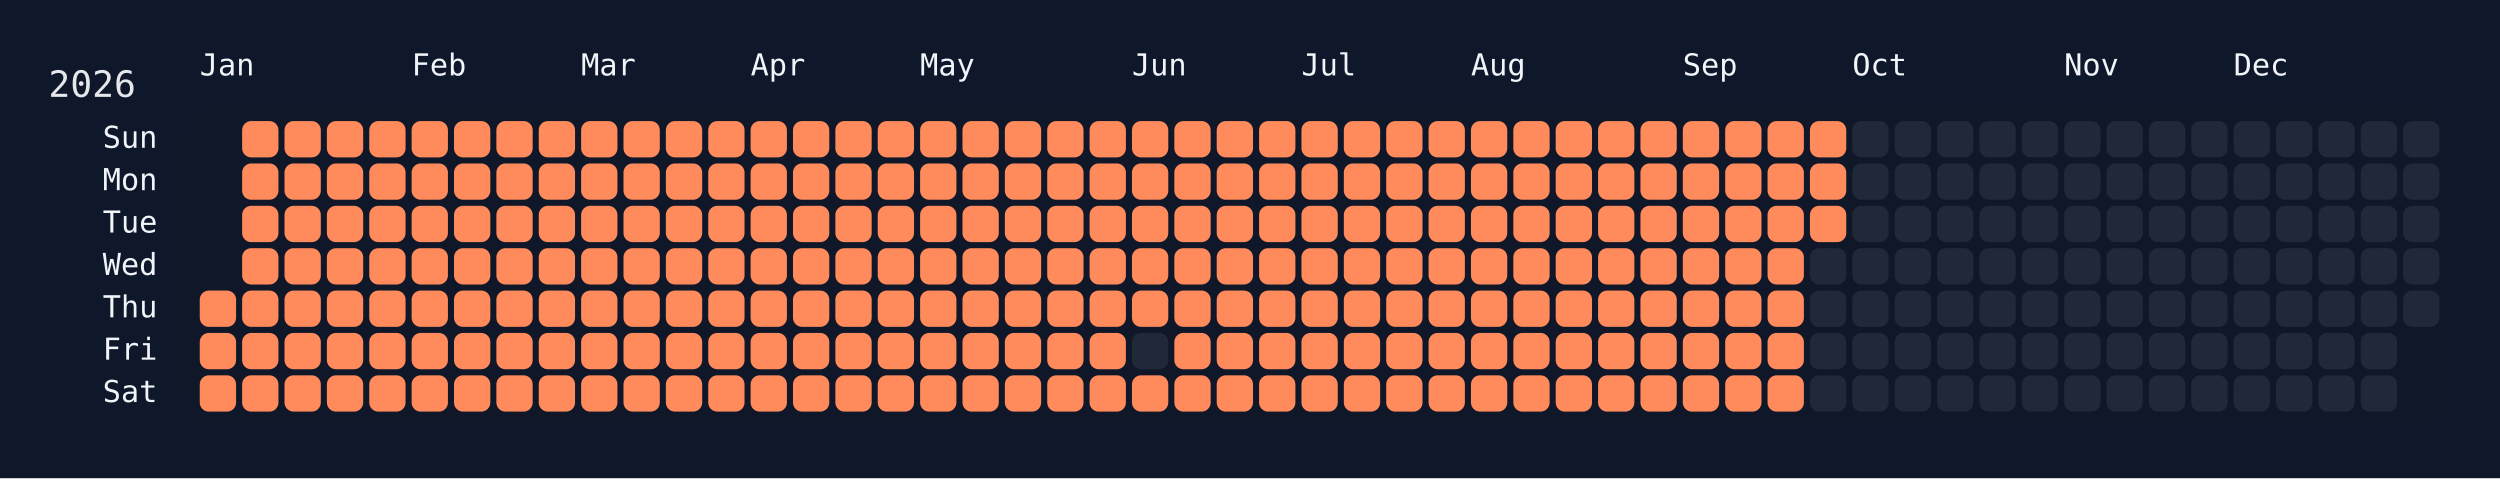
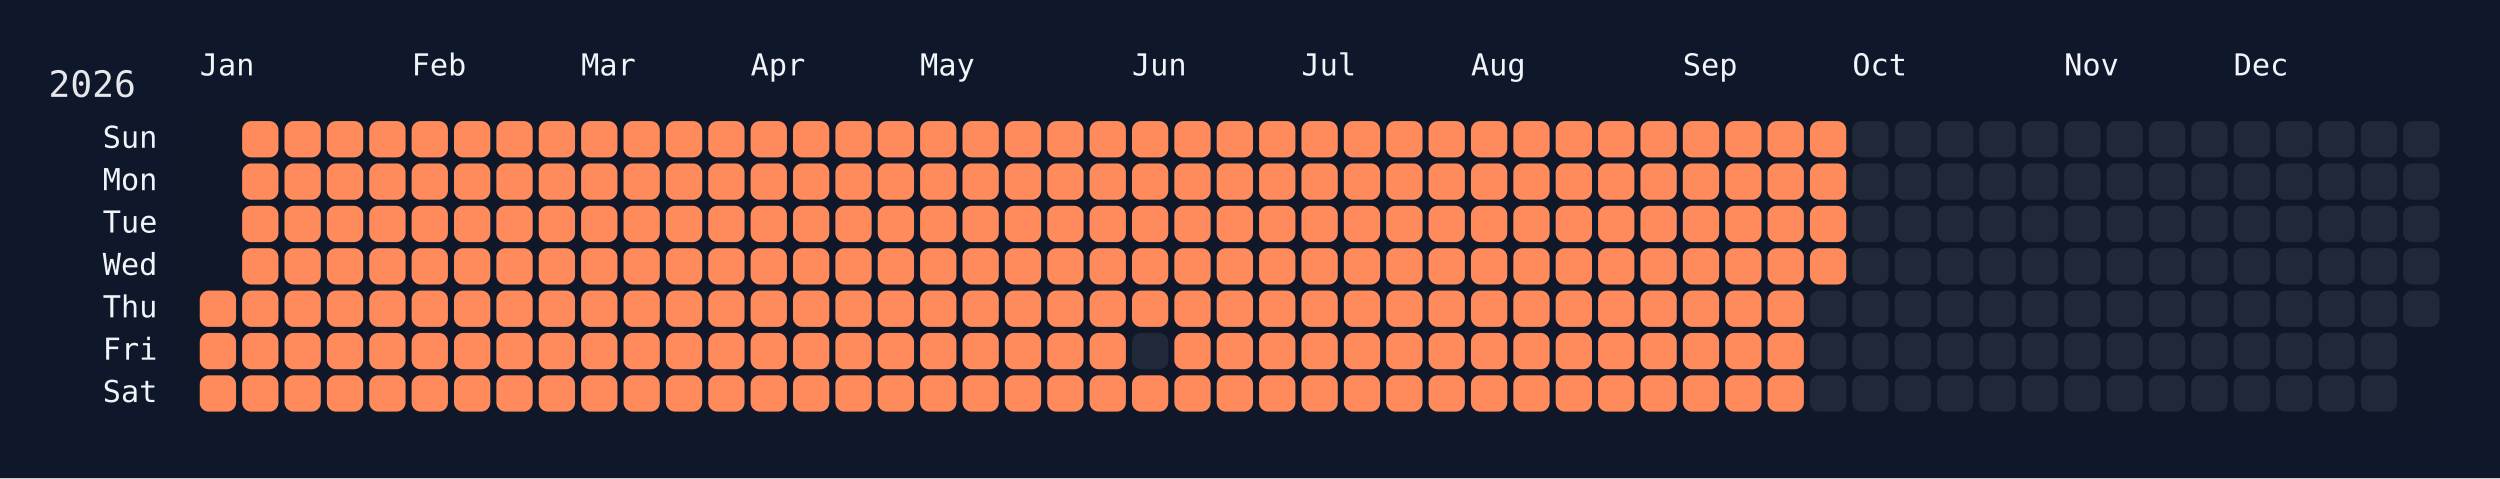
<svg xmlns="http://www.w3.org/2000/svg" width="826" height="158" viewBox="0 0 826 158">
  <rect width="826" height="158" fill="#0f172a" />
  <rect x="60" y="34" width="750" height="108" rx="12" ry="12" fill="rgba(15, 23, 42, 0.8)" />
  <text x="16" y="32" font-size="12" fill="#e5e7eb" font-family="JetBrains Mono, ui-monospace, SFMono-Regular, Menlo, Monaco, Consolas, monospace">2026</text>
  <text x="66" y="18" font-size="10" fill="#f1f5f9" font-family="JetBrains Mono, ui-monospace, SFMono-Regular, Menlo, Monaco, Consolas, monospace" dominant-baseline="hanging">Jan</text>
  <text x="136" y="18" font-size="10" fill="#f1f5f9" font-family="JetBrains Mono, ui-monospace, SFMono-Regular, Menlo, Monaco, Consolas, monospace" dominant-baseline="hanging">Feb</text>
  <text x="192" y="18" font-size="10" fill="#f1f5f9" font-family="JetBrains Mono, ui-monospace, SFMono-Regular, Menlo, Monaco, Consolas, monospace" dominant-baseline="hanging">Mar</text>
  <text x="248" y="18" font-size="10" fill="#f1f5f9" font-family="JetBrains Mono, ui-monospace, SFMono-Regular, Menlo, Monaco, Consolas, monospace" dominant-baseline="hanging">Apr</text>
  <text x="304" y="18" font-size="10" fill="#f1f5f9" font-family="JetBrains Mono, ui-monospace, SFMono-Regular, Menlo, Monaco, Consolas, monospace" dominant-baseline="hanging">May</text>
  <text x="374" y="18" font-size="10" fill="#f1f5f9" font-family="JetBrains Mono, ui-monospace, SFMono-Regular, Menlo, Monaco, Consolas, monospace" dominant-baseline="hanging">Jun</text>
  <text x="430" y="18" font-size="10" fill="#f1f5f9" font-family="JetBrains Mono, ui-monospace, SFMono-Regular, Menlo, Monaco, Consolas, monospace" dominant-baseline="hanging">Jul</text>
  <text x="486" y="18" font-size="10" fill="#f1f5f9" font-family="JetBrains Mono, ui-monospace, SFMono-Regular, Menlo, Monaco, Consolas, monospace" dominant-baseline="hanging">Aug</text>
  <text x="556" y="18" font-size="10" fill="#f1f5f9" font-family="JetBrains Mono, ui-monospace, SFMono-Regular, Menlo, Monaco, Consolas, monospace" dominant-baseline="hanging">Sep</text>
  <text x="612" y="18" font-size="10" fill="#f1f5f9" font-family="JetBrains Mono, ui-monospace, SFMono-Regular, Menlo, Monaco, Consolas, monospace" dominant-baseline="hanging">Oct</text>
  <text x="682" y="18" font-size="10" fill="#f1f5f9" font-family="JetBrains Mono, ui-monospace, SFMono-Regular, Menlo, Monaco, Consolas, monospace" dominant-baseline="hanging">Nov</text>
  <text x="738" y="18" font-size="10" fill="#f1f5f9" font-family="JetBrains Mono, ui-monospace, SFMono-Regular, Menlo, Monaco, Consolas, monospace" dominant-baseline="hanging">Dec</text>
  <text x="52" y="46.0" font-size="10" fill="#f1f5f9" font-family="JetBrains Mono, ui-monospace, SFMono-Regular, Menlo, Monaco, Consolas, monospace" text-anchor="end" dominant-baseline="middle">Sun</text>
  <text x="52" y="60.0" font-size="10" fill="#f1f5f9" font-family="JetBrains Mono, ui-monospace, SFMono-Regular, Menlo, Monaco, Consolas, monospace" text-anchor="end" dominant-baseline="middle">Mon</text>
  <text x="52" y="74.0" font-size="10" fill="#f1f5f9" font-family="JetBrains Mono, ui-monospace, SFMono-Regular, Menlo, Monaco, Consolas, monospace" text-anchor="end" dominant-baseline="middle">Tue</text>
  <text x="52" y="88.0" font-size="10" fill="#f1f5f9" font-family="JetBrains Mono, ui-monospace, SFMono-Regular, Menlo, Monaco, Consolas, monospace" text-anchor="end" dominant-baseline="middle">Wed</text>
  <text x="52" y="102.0" font-size="10" fill="#f1f5f9" font-family="JetBrains Mono, ui-monospace, SFMono-Regular, Menlo, Monaco, Consolas, monospace" text-anchor="end" dominant-baseline="middle">Thu</text>
  <text x="52" y="116.0" font-size="10" fill="#f1f5f9" font-family="JetBrains Mono, ui-monospace, SFMono-Regular, Menlo, Monaco, Consolas, monospace" text-anchor="end" dominant-baseline="middle">Fri</text>
  <text x="52" y="130.0" font-size="10" fill="#f1f5f9" font-family="JetBrains Mono, ui-monospace, SFMono-Regular, Menlo, Monaco, Consolas, monospace" text-anchor="end" dominant-baseline="middle">Sat</text>
  <g transform="translate(66,40)">
    <rect x="0" y="56" width="12" height="12" rx="3" ry="3" fill="#ff8a5b" data-date="2026-01-01" />
    <rect x="0" y="70" width="12" height="12" rx="3" ry="3" fill="#ff8a5b" data-date="2026-01-02" />
    <rect x="0" y="84" width="12" height="12" rx="3" ry="3" fill="#ff8a5b" data-date="2026-01-03" />
    <rect x="14" y="0" width="12" height="12" rx="3" ry="3" fill="#ff8a5b" data-date="2026-01-04" />
    <rect x="14" y="14" width="12" height="12" rx="3" ry="3" fill="#ff8a5b" data-date="2026-01-05" />
    <rect x="14" y="28" width="12" height="12" rx="3" ry="3" fill="#ff8a5b" data-date="2026-01-06" />
    <rect x="14" y="42" width="12" height="12" rx="3" ry="3" fill="#ff8a5b" data-date="2026-01-07" />
    <rect x="14" y="56" width="12" height="12" rx="3" ry="3" fill="#ff8a5b" data-date="2026-01-08" />
    <rect x="14" y="70" width="12" height="12" rx="3" ry="3" fill="#ff8a5b" data-date="2026-01-09" />
    <rect x="14" y="84" width="12" height="12" rx="3" ry="3" fill="#ff8a5b" data-date="2026-01-10" />
    <rect x="28" y="0" width="12" height="12" rx="3" ry="3" fill="#ff8a5b" data-date="2026-01-11" />
    <rect x="28" y="14" width="12" height="12" rx="3" ry="3" fill="#ff8a5b" data-date="2026-01-12" />
    <rect x="28" y="28" width="12" height="12" rx="3" ry="3" fill="#ff8a5b" data-date="2026-01-13" />
    <rect x="28" y="42" width="12" height="12" rx="3" ry="3" fill="#ff8a5b" data-date="2026-01-14" />
    <rect x="28" y="56" width="12" height="12" rx="3" ry="3" fill="#ff8a5b" data-date="2026-01-15" />
    <rect x="28" y="70" width="12" height="12" rx="3" ry="3" fill="#ff8a5b" data-date="2026-01-16" />
    <rect x="28" y="84" width="12" height="12" rx="3" ry="3" fill="#ff8a5b" data-date="2026-01-17" />
    <rect x="42" y="0" width="12" height="12" rx="3" ry="3" fill="#ff8a5b" data-date="2026-01-18" />
    <rect x="42" y="14" width="12" height="12" rx="3" ry="3" fill="#ff8a5b" data-date="2026-01-19" />
    <rect x="42" y="28" width="12" height="12" rx="3" ry="3" fill="#ff8a5b" data-date="2026-01-20" />
    <rect x="42" y="42" width="12" height="12" rx="3" ry="3" fill="#ff8a5b" data-date="2026-01-21" />
    <rect x="42" y="56" width="12" height="12" rx="3" ry="3" fill="#ff8a5b" data-date="2026-01-22" />
    <rect x="42" y="70" width="12" height="12" rx="3" ry="3" fill="#ff8a5b" data-date="2026-01-23" />
    <rect x="42" y="84" width="12" height="12" rx="3" ry="3" fill="#ff8a5b" data-date="2026-01-24" />
    <rect x="56" y="0" width="12" height="12" rx="3" ry="3" fill="#ff8a5b" data-date="2026-01-25" />
    <rect x="56" y="14" width="12" height="12" rx="3" ry="3" fill="#ff8a5b" data-date="2026-01-26" />
    <rect x="56" y="28" width="12" height="12" rx="3" ry="3" fill="#ff8a5b" data-date="2026-01-27" />
    <rect x="56" y="42" width="12" height="12" rx="3" ry="3" fill="#ff8a5b" data-date="2026-01-28" />
    <rect x="56" y="56" width="12" height="12" rx="3" ry="3" fill="#ff8a5b" data-date="2026-01-29" />
    <rect x="56" y="70" width="12" height="12" rx="3" ry="3" fill="#ff8a5b" data-date="2026-01-30" />
    <rect x="56" y="84" width="12" height="12" rx="3" ry="3" fill="#ff8a5b" data-date="2026-01-31" />
    <rect x="70" y="0" width="12" height="12" rx="3" ry="3" fill="#ff8a5b" data-date="2026-02-01" />
    <rect x="70" y="14" width="12" height="12" rx="3" ry="3" fill="#ff8a5b" data-date="2026-02-02" />
    <rect x="70" y="28" width="12" height="12" rx="3" ry="3" fill="#ff8a5b" data-date="2026-02-03" />
    <rect x="70" y="42" width="12" height="12" rx="3" ry="3" fill="#ff8a5b" data-date="2026-02-04" />
    <rect x="70" y="56" width="12" height="12" rx="3" ry="3" fill="#ff8a5b" data-date="2026-02-05" />
    <rect x="70" y="70" width="12" height="12" rx="3" ry="3" fill="#ff8a5b" data-date="2026-02-06" />
    <rect x="70" y="84" width="12" height="12" rx="3" ry="3" fill="#ff8a5b" data-date="2026-02-07" />
    <rect x="84" y="0" width="12" height="12" rx="3" ry="3" fill="#ff8a5b" data-date="2026-02-08" />
    <rect x="84" y="14" width="12" height="12" rx="3" ry="3" fill="#ff8a5b" data-date="2026-02-09" />
    <rect x="84" y="28" width="12" height="12" rx="3" ry="3" fill="#ff8a5b" data-date="2026-02-10" />
    <rect x="84" y="42" width="12" height="12" rx="3" ry="3" fill="#ff8a5b" data-date="2026-02-11" />
    <rect x="84" y="56" width="12" height="12" rx="3" ry="3" fill="#ff8a5b" data-date="2026-02-12" />
    <rect x="84" y="70" width="12" height="12" rx="3" ry="3" fill="#ff8a5b" data-date="2026-02-13" />
    <rect x="84" y="84" width="12" height="12" rx="3" ry="3" fill="#ff8a5b" data-date="2026-02-14" />
    <rect x="98" y="0" width="12" height="12" rx="3" ry="3" fill="#ff8a5b" data-date="2026-02-15" />
    <rect x="98" y="14" width="12" height="12" rx="3" ry="3" fill="#ff8a5b" data-date="2026-02-16" />
    <rect x="98" y="28" width="12" height="12" rx="3" ry="3" fill="#ff8a5b" data-date="2026-02-17" />
    <rect x="98" y="42" width="12" height="12" rx="3" ry="3" fill="#ff8a5b" data-date="2026-02-18" />
    <rect x="98" y="56" width="12" height="12" rx="3" ry="3" fill="#ff8a5b" data-date="2026-02-19" />
    <rect x="98" y="70" width="12" height="12" rx="3" ry="3" fill="#ff8a5b" data-date="2026-02-20" />
    <rect x="98" y="84" width="12" height="12" rx="3" ry="3" fill="#ff8a5b" data-date="2026-02-21" />
    <rect x="112" y="0" width="12" height="12" rx="3" ry="3" fill="#ff8a5b" data-date="2026-02-22" />
    <rect x="112" y="14" width="12" height="12" rx="3" ry="3" fill="#ff8a5b" data-date="2026-02-23" />
    <rect x="112" y="28" width="12" height="12" rx="3" ry="3" fill="#ff8a5b" data-date="2026-02-24" />
    <rect x="112" y="42" width="12" height="12" rx="3" ry="3" fill="#ff8a5b" data-date="2026-02-25" />
    <rect x="112" y="56" width="12" height="12" rx="3" ry="3" fill="#ff8a5b" data-date="2026-02-26" />
    <rect x="112" y="70" width="12" height="12" rx="3" ry="3" fill="#ff8a5b" data-date="2026-02-27" />
    <rect x="112" y="84" width="12" height="12" rx="3" ry="3" fill="#ff8a5b" data-date="2026-02-28" />
    <rect x="126" y="0" width="12" height="12" rx="3" ry="3" fill="#ff8a5b" data-date="2026-03-01" />
    <rect x="126" y="14" width="12" height="12" rx="3" ry="3" fill="#ff8a5b" data-date="2026-03-02" />
    <rect x="126" y="28" width="12" height="12" rx="3" ry="3" fill="#ff8a5b" data-date="2026-03-03" />
    <rect x="126" y="42" width="12" height="12" rx="3" ry="3" fill="#ff8a5b" data-date="2026-03-04" />
    <rect x="126" y="56" width="12" height="12" rx="3" ry="3" fill="#ff8a5b" data-date="2026-03-05" />
    <rect x="126" y="70" width="12" height="12" rx="3" ry="3" fill="#ff8a5b" data-date="2026-03-06" />
    <rect x="126" y="84" width="12" height="12" rx="3" ry="3" fill="#ff8a5b" data-date="2026-03-07" />
    <rect x="140" y="0" width="12" height="12" rx="3" ry="3" fill="#ff8a5b" data-date="2026-03-08" />
    <rect x="140" y="14" width="12" height="12" rx="3" ry="3" fill="#ff8a5b" data-date="2026-03-09" />
    <rect x="140" y="28" width="12" height="12" rx="3" ry="3" fill="#ff8a5b" data-date="2026-03-10" />
    <rect x="140" y="42" width="12" height="12" rx="3" ry="3" fill="#ff8a5b" data-date="2026-03-11" />
    <rect x="140" y="56" width="12" height="12" rx="3" ry="3" fill="#ff8a5b" data-date="2026-03-12" />
    <rect x="140" y="70" width="12" height="12" rx="3" ry="3" fill="#ff8a5b" data-date="2026-03-13" />
    <rect x="140" y="84" width="12" height="12" rx="3" ry="3" fill="#ff8a5b" data-date="2026-03-14" />
    <rect x="154" y="0" width="12" height="12" rx="3" ry="3" fill="#ff8a5b" data-date="2026-03-15" />
    <rect x="154" y="14" width="12" height="12" rx="3" ry="3" fill="#ff8a5b" data-date="2026-03-16" />
    <rect x="154" y="28" width="12" height="12" rx="3" ry="3" fill="#ff8a5b" data-date="2026-03-17" />
    <rect x="154" y="42" width="12" height="12" rx="3" ry="3" fill="#ff8a5b" data-date="2026-03-18" />
    <rect x="154" y="56" width="12" height="12" rx="3" ry="3" fill="#ff8a5b" data-date="2026-03-19" />
    <rect x="154" y="70" width="12" height="12" rx="3" ry="3" fill="#ff8a5b" data-date="2026-03-20" />
    <rect x="154" y="84" width="12" height="12" rx="3" ry="3" fill="#ff8a5b" data-date="2026-03-21" />
    <rect x="168" y="0" width="12" height="12" rx="3" ry="3" fill="#ff8a5b" data-date="2026-03-22" />
    <rect x="168" y="14" width="12" height="12" rx="3" ry="3" fill="#ff8a5b" data-date="2026-03-23" />
    <rect x="168" y="28" width="12" height="12" rx="3" ry="3" fill="#ff8a5b" data-date="2026-03-24" />
    <rect x="168" y="42" width="12" height="12" rx="3" ry="3" fill="#ff8a5b" data-date="2026-03-25" />
    <rect x="168" y="56" width="12" height="12" rx="3" ry="3" fill="#ff8a5b" data-date="2026-03-26" />
    <rect x="168" y="70" width="12" height="12" rx="3" ry="3" fill="#ff8a5b" data-date="2026-03-27" />
    <rect x="168" y="84" width="12" height="12" rx="3" ry="3" fill="#ff8a5b" data-date="2026-03-28" />
    <rect x="182" y="0" width="12" height="12" rx="3" ry="3" fill="#ff8a5b" data-date="2026-03-29" />
    <rect x="182" y="14" width="12" height="12" rx="3" ry="3" fill="#ff8a5b" data-date="2026-03-30" />
    <rect x="182" y="28" width="12" height="12" rx="3" ry="3" fill="#ff8a5b" data-date="2026-03-31" />
    <rect x="182" y="42" width="12" height="12" rx="3" ry="3" fill="#ff8a5b" data-date="2026-04-01" />
    <rect x="182" y="56" width="12" height="12" rx="3" ry="3" fill="#ff8a5b" data-date="2026-04-02" />
    <rect x="182" y="70" width="12" height="12" rx="3" ry="3" fill="#ff8a5b" data-date="2026-04-03" />
    <rect x="182" y="84" width="12" height="12" rx="3" ry="3" fill="#ff8a5b" data-date="2026-04-04" />
    <rect x="196" y="0" width="12" height="12" rx="3" ry="3" fill="#ff8a5b" data-date="2026-04-05" />
    <rect x="196" y="14" width="12" height="12" rx="3" ry="3" fill="#ff8a5b" data-date="2026-04-06" />
    <rect x="196" y="28" width="12" height="12" rx="3" ry="3" fill="#ff8a5b" data-date="2026-04-07" />
    <rect x="196" y="42" width="12" height="12" rx="3" ry="3" fill="#ff8a5b" data-date="2026-04-08" />
    <rect x="196" y="56" width="12" height="12" rx="3" ry="3" fill="#ff8a5b" data-date="2026-04-09" />
    <rect x="196" y="70" width="12" height="12" rx="3" ry="3" fill="#ff8a5b" data-date="2026-04-10" />
    <rect x="196" y="84" width="12" height="12" rx="3" ry="3" fill="#ff8a5b" data-date="2026-04-11" />
    <rect x="210" y="0" width="12" height="12" rx="3" ry="3" fill="#ff8a5b" data-date="2026-04-12" />
    <rect x="210" y="14" width="12" height="12" rx="3" ry="3" fill="#ff8a5b" data-date="2026-04-13" />
    <rect x="210" y="28" width="12" height="12" rx="3" ry="3" fill="#ff8a5b" data-date="2026-04-14" />
    <rect x="210" y="42" width="12" height="12" rx="3" ry="3" fill="#ff8a5b" data-date="2026-04-15" />
    <rect x="210" y="56" width="12" height="12" rx="3" ry="3" fill="#ff8a5b" data-date="2026-04-16" />
    <rect x="210" y="70" width="12" height="12" rx="3" ry="3" fill="#ff8a5b" data-date="2026-04-17" />
    <rect x="210" y="84" width="12" height="12" rx="3" ry="3" fill="#ff8a5b" data-date="2026-04-18" />
    <rect x="224" y="0" width="12" height="12" rx="3" ry="3" fill="#ff8a5b" data-date="2026-04-19" />
    <rect x="224" y="14" width="12" height="12" rx="3" ry="3" fill="#ff8a5b" data-date="2026-04-20" />
    <rect x="224" y="28" width="12" height="12" rx="3" ry="3" fill="#ff8a5b" data-date="2026-04-21" />
    <rect x="224" y="42" width="12" height="12" rx="3" ry="3" fill="#ff8a5b" data-date="2026-04-22" />
    <rect x="224" y="56" width="12" height="12" rx="3" ry="3" fill="#ff8a5b" data-date="2026-04-23" />
    <rect x="224" y="70" width="12" height="12" rx="3" ry="3" fill="#ff8a5b" data-date="2026-04-24" />
    <rect x="224" y="84" width="12" height="12" rx="3" ry="3" fill="#ff8a5b" data-date="2026-04-25" />
    <rect x="238" y="0" width="12" height="12" rx="3" ry="3" fill="#ff8a5b" data-date="2026-04-26" />
    <rect x="238" y="14" width="12" height="12" rx="3" ry="3" fill="#ff8a5b" data-date="2026-04-27" />
    <rect x="238" y="28" width="12" height="12" rx="3" ry="3" fill="#ff8a5b" data-date="2026-04-28" />
    <rect x="238" y="42" width="12" height="12" rx="3" ry="3" fill="#ff8a5b" data-date="2026-04-29" />
    <rect x="238" y="56" width="12" height="12" rx="3" ry="3" fill="#ff8a5b" data-date="2026-04-30" />
    <rect x="238" y="70" width="12" height="12" rx="3" ry="3" fill="#ff8a5b" data-date="2026-05-01" />
    <rect x="238" y="84" width="12" height="12" rx="3" ry="3" fill="#ff8a5b" data-date="2026-05-02" />
    <rect x="252" y="0" width="12" height="12" rx="3" ry="3" fill="#ff8a5b" data-date="2026-05-03" />
    <rect x="252" y="14" width="12" height="12" rx="3" ry="3" fill="#ff8a5b" data-date="2026-05-04" />
    <rect x="252" y="28" width="12" height="12" rx="3" ry="3" fill="#ff8a5b" data-date="2026-05-05" />
    <rect x="252" y="42" width="12" height="12" rx="3" ry="3" fill="#ff8a5b" data-date="2026-05-06" />
    <rect x="252" y="56" width="12" height="12" rx="3" ry="3" fill="#ff8a5b" data-date="2026-05-07" />
    <rect x="252" y="70" width="12" height="12" rx="3" ry="3" fill="#ff8a5b" data-date="2026-05-08" />
    <rect x="252" y="84" width="12" height="12" rx="3" ry="3" fill="#ff8a5b" data-date="2026-05-09" />
    <rect x="266" y="0" width="12" height="12" rx="3" ry="3" fill="#ff8a5b" data-date="2026-05-10" />
    <rect x="266" y="14" width="12" height="12" rx="3" ry="3" fill="#ff8a5b" data-date="2026-05-11" />
    <rect x="266" y="28" width="12" height="12" rx="3" ry="3" fill="#ff8a5b" data-date="2026-05-12" />
    <rect x="266" y="42" width="12" height="12" rx="3" ry="3" fill="#ff8a5b" data-date="2026-05-13" />
    <rect x="266" y="56" width="12" height="12" rx="3" ry="3" fill="#ff8a5b" data-date="2026-05-14" />
    <rect x="266" y="70" width="12" height="12" rx="3" ry="3" fill="#ff8a5b" data-date="2026-05-15" />
    <rect x="266" y="84" width="12" height="12" rx="3" ry="3" fill="#ff8a5b" data-date="2026-05-16" />
    <rect x="280" y="0" width="12" height="12" rx="3" ry="3" fill="#ff8a5b" data-date="2026-05-17" />
    <rect x="280" y="14" width="12" height="12" rx="3" ry="3" fill="#ff8a5b" data-date="2026-05-18" />
    <rect x="280" y="28" width="12" height="12" rx="3" ry="3" fill="#ff8a5b" data-date="2026-05-19" />
    <rect x="280" y="42" width="12" height="12" rx="3" ry="3" fill="#ff8a5b" data-date="2026-05-20" />
    <rect x="280" y="56" width="12" height="12" rx="3" ry="3" fill="#ff8a5b" data-date="2026-05-21" />
    <rect x="280" y="70" width="12" height="12" rx="3" ry="3" fill="#ff8a5b" data-date="2026-05-22" />
    <rect x="280" y="84" width="12" height="12" rx="3" ry="3" fill="#ff8a5b" data-date="2026-05-23" />
    <rect x="294" y="0" width="12" height="12" rx="3" ry="3" fill="#ff8a5b" data-date="2026-05-24" />
    <rect x="294" y="14" width="12" height="12" rx="3" ry="3" fill="#ff8a5b" data-date="2026-05-25" />
    <rect x="294" y="28" width="12" height="12" rx="3" ry="3" fill="#ff8a5b" data-date="2026-05-26" />
    <rect x="294" y="42" width="12" height="12" rx="3" ry="3" fill="#ff8a5b" data-date="2026-05-27" />
    <rect x="294" y="56" width="12" height="12" rx="3" ry="3" fill="#ff8a5b" data-date="2026-05-28" />
    <rect x="294" y="70" width="12" height="12" rx="3" ry="3" fill="#ff8a5b" data-date="2026-05-29" />
    <rect x="294" y="84" width="12" height="12" rx="3" ry="3" fill="#ff8a5b" data-date="2026-05-30" />
    <rect x="308" y="0" width="12" height="12" rx="3" ry="3" fill="#ff8a5b" data-date="2026-05-31" />
    <rect x="308" y="14" width="12" height="12" rx="3" ry="3" fill="#ff8a5b" data-date="2026-06-01" />
    <rect x="308" y="28" width="12" height="12" rx="3" ry="3" fill="#ff8a5b" data-date="2026-06-02" />
    <rect x="308" y="42" width="12" height="12" rx="3" ry="3" fill="#ff8a5b" data-date="2026-06-03" />
    <rect x="308" y="56" width="12" height="12" rx="3" ry="3" fill="#ff8a5b" data-date="2026-06-04" />
    <rect x="308" y="70" width="12" height="12" rx="3" ry="3" fill="#1f2937" data-date="2026-06-05" />
    <rect x="308" y="84" width="12" height="12" rx="3" ry="3" fill="#ff8a5b" data-date="2026-06-06" />
    <rect x="322" y="0" width="12" height="12" rx="3" ry="3" fill="#ff8a5b" data-date="2026-06-07" />
    <rect x="322" y="14" width="12" height="12" rx="3" ry="3" fill="#ff8a5b" data-date="2026-06-08" />
    <rect x="322" y="28" width="12" height="12" rx="3" ry="3" fill="#ff8a5b" data-date="2026-06-09" />
    <rect x="322" y="42" width="12" height="12" rx="3" ry="3" fill="#ff8a5b" data-date="2026-06-10" />
    <rect x="322" y="56" width="12" height="12" rx="3" ry="3" fill="#ff8a5b" data-date="2026-06-11" />
    <rect x="322" y="70" width="12" height="12" rx="3" ry="3" fill="#ff8a5b" data-date="2026-06-12" />
    <rect x="322" y="84" width="12" height="12" rx="3" ry="3" fill="#ff8a5b" data-date="2026-06-13" />
    <rect x="336" y="0" width="12" height="12" rx="3" ry="3" fill="#ff8a5b" data-date="2026-06-14" />
    <rect x="336" y="14" width="12" height="12" rx="3" ry="3" fill="#ff8a5b" data-date="2026-06-15" />
    <rect x="336" y="28" width="12" height="12" rx="3" ry="3" fill="#ff8a5b" data-date="2026-06-16" />
    <rect x="336" y="42" width="12" height="12" rx="3" ry="3" fill="#ff8a5b" data-date="2026-06-17" />
    <rect x="336" y="56" width="12" height="12" rx="3" ry="3" fill="#ff8a5b" data-date="2026-06-18" />
    <rect x="336" y="70" width="12" height="12" rx="3" ry="3" fill="#ff8a5b" data-date="2026-06-19" />
    <rect x="336" y="84" width="12" height="12" rx="3" ry="3" fill="#ff8a5b" data-date="2026-06-20" />
    <rect x="350" y="0" width="12" height="12" rx="3" ry="3" fill="#ff8a5b" data-date="2026-06-21" />
    <rect x="350" y="14" width="12" height="12" rx="3" ry="3" fill="#ff8a5b" data-date="2026-06-22" />
    <rect x="350" y="28" width="12" height="12" rx="3" ry="3" fill="#ff8a5b" data-date="2026-06-23" />
    <rect x="350" y="42" width="12" height="12" rx="3" ry="3" fill="#ff8a5b" data-date="2026-06-24" />
    <rect x="350" y="56" width="12" height="12" rx="3" ry="3" fill="#ff8a5b" data-date="2026-06-25" />
    <rect x="350" y="70" width="12" height="12" rx="3" ry="3" fill="#ff8a5b" data-date="2026-06-26" />
    <rect x="350" y="84" width="12" height="12" rx="3" ry="3" fill="#ff8a5b" data-date="2026-06-27" />
    <rect x="364" y="0" width="12" height="12" rx="3" ry="3" fill="#ff8a5b" data-date="2026-06-28" />
    <rect x="364" y="14" width="12" height="12" rx="3" ry="3" fill="#ff8a5b" data-date="2026-06-29" />
    <rect x="364" y="28" width="12" height="12" rx="3" ry="3" fill="#ff8a5b" data-date="2026-06-30" />
    <rect x="364" y="42" width="12" height="12" rx="3" ry="3" fill="#ff8a5b" data-date="2026-07-01" />
    <rect x="364" y="56" width="12" height="12" rx="3" ry="3" fill="#ff8a5b" data-date="2026-07-02" />
    <rect x="364" y="70" width="12" height="12" rx="3" ry="3" fill="#ff8a5b" data-date="2026-07-03" />
    <rect x="364" y="84" width="12" height="12" rx="3" ry="3" fill="#ff8a5b" data-date="2026-07-04" />
    <rect x="378" y="0" width="12" height="12" rx="3" ry="3" fill="#ff8a5b" data-date="2026-07-05" />
    <rect x="378" y="14" width="12" height="12" rx="3" ry="3" fill="#ff8a5b" data-date="2026-07-06" />
    <rect x="378" y="28" width="12" height="12" rx="3" ry="3" fill="#ff8a5b" data-date="2026-07-07" />
    <rect x="378" y="42" width="12" height="12" rx="3" ry="3" fill="#ff8a5b" data-date="2026-07-08" />
    <rect x="378" y="56" width="12" height="12" rx="3" ry="3" fill="#ff8a5b" data-date="2026-07-09" />
    <rect x="378" y="70" width="12" height="12" rx="3" ry="3" fill="#ff8a5b" data-date="2026-07-10" />
    <rect x="378" y="84" width="12" height="12" rx="3" ry="3" fill="#ff8a5b" data-date="2026-07-11" />
    <rect x="392" y="0" width="12" height="12" rx="3" ry="3" fill="#ff8a5b" data-date="2026-07-12" />
    <rect x="392" y="14" width="12" height="12" rx="3" ry="3" fill="#ff8a5b" data-date="2026-07-13" />
    <rect x="392" y="28" width="12" height="12" rx="3" ry="3" fill="#ff8a5b" data-date="2026-07-14" />
    <rect x="392" y="42" width="12" height="12" rx="3" ry="3" fill="#ff8a5b" data-date="2026-07-15" />
    <rect x="392" y="56" width="12" height="12" rx="3" ry="3" fill="#ff8a5b" data-date="2026-07-16" />
    <rect x="392" y="70" width="12" height="12" rx="3" ry="3" fill="#ff8a5b" data-date="2026-07-17" />
    <rect x="392" y="84" width="12" height="12" rx="3" ry="3" fill="#ff8a5b" data-date="2026-07-18" />
    <rect x="406" y="0" width="12" height="12" rx="3" ry="3" fill="#ff8a5b" data-date="2026-07-19" />
    <rect x="406" y="14" width="12" height="12" rx="3" ry="3" fill="#ff8a5b" data-date="2026-07-20" />
    <rect x="406" y="28" width="12" height="12" rx="3" ry="3" fill="#ff8a5b" data-date="2026-07-21" />
    <rect x="406" y="42" width="12" height="12" rx="3" ry="3" fill="#ff8a5b" data-date="2026-07-22" />
    <rect x="406" y="56" width="12" height="12" rx="3" ry="3" fill="#ff8a5b" data-date="2026-07-23" />
    <rect x="406" y="70" width="12" height="12" rx="3" ry="3" fill="#ff8a5b" data-date="2026-07-24" />
    <rect x="406" y="84" width="12" height="12" rx="3" ry="3" fill="#ff8a5b" data-date="2026-07-25" />
    <rect x="420" y="0" width="12" height="12" rx="3" ry="3" fill="#ff8a5b" data-date="2026-07-26" />
    <rect x="420" y="14" width="12" height="12" rx="3" ry="3" fill="#ff8a5b" data-date="2026-07-27" />
    <rect x="420" y="28" width="12" height="12" rx="3" ry="3" fill="#ff8a5b" data-date="2026-07-28" />
    <rect x="420" y="42" width="12" height="12" rx="3" ry="3" fill="#ff8a5b" data-date="2026-07-29" />
    <rect x="420" y="56" width="12" height="12" rx="3" ry="3" fill="#ff8a5b" data-date="2026-07-30" />
    <rect x="420" y="70" width="12" height="12" rx="3" ry="3" fill="#ff8a5b" data-date="2026-07-31" />
    <rect x="420" y="84" width="12" height="12" rx="3" ry="3" fill="#ff8a5b" data-date="2026-08-01" />
    <rect x="434" y="0" width="12" height="12" rx="3" ry="3" fill="#ff8a5b" data-date="2026-08-02" />
    <rect x="434" y="14" width="12" height="12" rx="3" ry="3" fill="#ff8a5b" data-date="2026-08-03" />
    <rect x="434" y="28" width="12" height="12" rx="3" ry="3" fill="#ff8a5b" data-date="2026-08-04" />
    <rect x="434" y="42" width="12" height="12" rx="3" ry="3" fill="#ff8a5b" data-date="2026-08-05" />
    <rect x="434" y="56" width="12" height="12" rx="3" ry="3" fill="#ff8a5b" data-date="2026-08-06" />
    <rect x="434" y="70" width="12" height="12" rx="3" ry="3" fill="#ff8a5b" data-date="2026-08-07" />
    <rect x="434" y="84" width="12" height="12" rx="3" ry="3" fill="#ff8a5b" data-date="2026-08-08" />
    <rect x="448" y="0" width="12" height="12" rx="3" ry="3" fill="#ff8a5b" data-date="2026-08-09" />
    <rect x="448" y="14" width="12" height="12" rx="3" ry="3" fill="#ff8a5b" data-date="2026-08-10" />
    <rect x="448" y="28" width="12" height="12" rx="3" ry="3" fill="#ff8a5b" data-date="2026-08-11" />
    <rect x="448" y="42" width="12" height="12" rx="3" ry="3" fill="#ff8a5b" data-date="2026-08-12" />
    <rect x="448" y="56" width="12" height="12" rx="3" ry="3" fill="#ff8a5b" data-date="2026-08-13" />
    <rect x="448" y="70" width="12" height="12" rx="3" ry="3" fill="#ff8a5b" data-date="2026-08-14" />
    <rect x="448" y="84" width="12" height="12" rx="3" ry="3" fill="#ff8a5b" data-date="2026-08-15" />
    <rect x="462" y="0" width="12" height="12" rx="3" ry="3" fill="#ff8a5b" data-date="2026-08-16" />
    <rect x="462" y="14" width="12" height="12" rx="3" ry="3" fill="#ff8a5b" data-date="2026-08-17" />
    <rect x="462" y="28" width="12" height="12" rx="3" ry="3" fill="#ff8a5b" data-date="2026-08-18" />
    <rect x="462" y="42" width="12" height="12" rx="3" ry="3" fill="#ff8a5b" data-date="2026-08-19" />
    <rect x="462" y="56" width="12" height="12" rx="3" ry="3" fill="#ff8a5b" data-date="2026-08-20" />
    <rect x="462" y="70" width="12" height="12" rx="3" ry="3" fill="#ff8a5b" data-date="2026-08-21" />
    <rect x="462" y="84" width="12" height="12" rx="3" ry="3" fill="#ff8a5b" data-date="2026-08-22" />
    <rect x="476" y="0" width="12" height="12" rx="3" ry="3" fill="#ff8a5b" data-date="2026-08-23" />
    <rect x="476" y="14" width="12" height="12" rx="3" ry="3" fill="#ff8a5b" data-date="2026-08-24" />
    <rect x="476" y="28" width="12" height="12" rx="3" ry="3" fill="#ff8a5b" data-date="2026-08-25" />
    <rect x="476" y="42" width="12" height="12" rx="3" ry="3" fill="#ff8a5b" data-date="2026-08-26" />
    <rect x="476" y="56" width="12" height="12" rx="3" ry="3" fill="#ff8a5b" data-date="2026-08-27" />
    <rect x="476" y="70" width="12" height="12" rx="3" ry="3" fill="#ff8a5b" data-date="2026-08-28" />
    <rect x="476" y="84" width="12" height="12" rx="3" ry="3" fill="#ff8a5b" data-date="2026-08-29" />
    <rect x="490" y="0" width="12" height="12" rx="3" ry="3" fill="#ff8a5b" data-date="2026-08-30" />
    <rect x="490" y="14" width="12" height="12" rx="3" ry="3" fill="#ff8a5b" data-date="2026-08-31" />
    <rect x="490" y="28" width="12" height="12" rx="3" ry="3" fill="#ff8a5b" data-date="2026-09-01" />
    <rect x="490" y="42" width="12" height="12" rx="3" ry="3" fill="#ff8a5b" data-date="2026-09-02" />
    <rect x="490" y="56" width="12" height="12" rx="3" ry="3" fill="#ff8a5b" data-date="2026-09-03" />
    <rect x="490" y="70" width="12" height="12" rx="3" ry="3" fill="#ff8a5b" data-date="2026-09-04" />
    <rect x="490" y="84" width="12" height="12" rx="3" ry="3" fill="#ff8a5b" data-date="2026-09-05" />
    <rect x="504" y="0" width="12" height="12" rx="3" ry="3" fill="#ff8a5b" data-date="2026-09-06" />
    <rect x="504" y="14" width="12" height="12" rx="3" ry="3" fill="#ff8a5b" data-date="2026-09-07" />
    <rect x="504" y="28" width="12" height="12" rx="3" ry="3" fill="#ff8a5b" data-date="2026-09-08" />
    <rect x="504" y="42" width="12" height="12" rx="3" ry="3" fill="#ff8a5b" data-date="2026-09-09" />
    <rect x="504" y="56" width="12" height="12" rx="3" ry="3" fill="#ff8a5b" data-date="2026-09-10" />
    <rect x="504" y="70" width="12" height="12" rx="3" ry="3" fill="#ff8a5b" data-date="2026-09-11" />
    <rect x="504" y="84" width="12" height="12" rx="3" ry="3" fill="#ff8a5b" data-date="2026-09-12" />
    <rect x="518" y="0" width="12" height="12" rx="3" ry="3" fill="#ff8a5b" data-date="2026-09-13" />
    <rect x="518" y="14" width="12" height="12" rx="3" ry="3" fill="#ff8a5b" data-date="2026-09-14" />
    <rect x="518" y="28" width="12" height="12" rx="3" ry="3" fill="#ff8a5b" data-date="2026-09-15" />
    <rect x="518" y="42" width="12" height="12" rx="3" ry="3" fill="#ff8a5b" data-date="2026-09-16" />
    <rect x="518" y="56" width="12" height="12" rx="3" ry="3" fill="#ff8a5b" data-date="2026-09-17" />
    <rect x="518" y="70" width="12" height="12" rx="3" ry="3" fill="#ff8a5b" data-date="2026-09-18" />
    <rect x="518" y="84" width="12" height="12" rx="3" ry="3" fill="#ff8a5b" data-date="2026-09-19" />
    <rect x="532" y="0" width="12" height="12" rx="3" ry="3" fill="#ff8a5b" data-date="2026-09-20" />
    <rect x="532" y="14" width="12" height="12" rx="3" ry="3" fill="#ff8a5b" data-date="2026-09-21" />
    <rect x="532" y="28" width="12" height="12" rx="3" ry="3" fill="#ff8a5b" data-date="2026-09-22" />
-     <rect x="532" y="42" width="12" height="12" rx="3" ry="3" fill="#1f2937" data-date="2026-09-23" />
+     <rect x="532" y="42" width="12" height="12" rx="3" ry="3" fill="#ff8a5b" data-date="2026-09-23" />
    <rect x="532" y="56" width="12" height="12" rx="3" ry="3" fill="#1f2937" data-date="2026-09-24" />
    <rect x="532" y="70" width="12" height="12" rx="3" ry="3" fill="#1f2937" data-date="2026-09-25" />
    <rect x="532" y="84" width="12" height="12" rx="3" ry="3" fill="#1f2937" data-date="2026-09-26" />
    <rect x="546" y="0" width="12" height="12" rx="3" ry="3" fill="#1f2937" data-date="2026-09-27" />
    <rect x="546" y="14" width="12" height="12" rx="3" ry="3" fill="#1f2937" data-date="2026-09-28" />
    <rect x="546" y="28" width="12" height="12" rx="3" ry="3" fill="#1f2937" data-date="2026-09-29" />
    <rect x="546" y="42" width="12" height="12" rx="3" ry="3" fill="#1f2937" data-date="2026-09-30" />
    <rect x="546" y="56" width="12" height="12" rx="3" ry="3" fill="#1f2937" data-date="2026-10-01" />
    <rect x="546" y="70" width="12" height="12" rx="3" ry="3" fill="#1f2937" data-date="2026-10-02" />
    <rect x="546" y="84" width="12" height="12" rx="3" ry="3" fill="#1f2937" data-date="2026-10-03" />
    <rect x="560" y="0" width="12" height="12" rx="3" ry="3" fill="#1f2937" data-date="2026-10-04" />
    <rect x="560" y="14" width="12" height="12" rx="3" ry="3" fill="#1f2937" data-date="2026-10-05" />
    <rect x="560" y="28" width="12" height="12" rx="3" ry="3" fill="#1f2937" data-date="2026-10-06" />
    <rect x="560" y="42" width="12" height="12" rx="3" ry="3" fill="#1f2937" data-date="2026-10-07" />
    <rect x="560" y="56" width="12" height="12" rx="3" ry="3" fill="#1f2937" data-date="2026-10-08" />
    <rect x="560" y="70" width="12" height="12" rx="3" ry="3" fill="#1f2937" data-date="2026-10-09" />
    <rect x="560" y="84" width="12" height="12" rx="3" ry="3" fill="#1f2937" data-date="2026-10-10" />
    <rect x="574" y="0" width="12" height="12" rx="3" ry="3" fill="#1f2937" data-date="2026-10-11" />
    <rect x="574" y="14" width="12" height="12" rx="3" ry="3" fill="#1f2937" data-date="2026-10-12" />
    <rect x="574" y="28" width="12" height="12" rx="3" ry="3" fill="#1f2937" data-date="2026-10-13" />
    <rect x="574" y="42" width="12" height="12" rx="3" ry="3" fill="#1f2937" data-date="2026-10-14" />
    <rect x="574" y="56" width="12" height="12" rx="3" ry="3" fill="#1f2937" data-date="2026-10-15" />
    <rect x="574" y="70" width="12" height="12" rx="3" ry="3" fill="#1f2937" data-date="2026-10-16" />
    <rect x="574" y="84" width="12" height="12" rx="3" ry="3" fill="#1f2937" data-date="2026-10-17" />
    <rect x="588" y="0" width="12" height="12" rx="3" ry="3" fill="#1f2937" data-date="2026-10-18" />
    <rect x="588" y="14" width="12" height="12" rx="3" ry="3" fill="#1f2937" data-date="2026-10-19" />
    <rect x="588" y="28" width="12" height="12" rx="3" ry="3" fill="#1f2937" data-date="2026-10-20" />
    <rect x="588" y="42" width="12" height="12" rx="3" ry="3" fill="#1f2937" data-date="2026-10-21" />
    <rect x="588" y="56" width="12" height="12" rx="3" ry="3" fill="#1f2937" data-date="2026-10-22" />
    <rect x="588" y="70" width="12" height="12" rx="3" ry="3" fill="#1f2937" data-date="2026-10-23" />
    <rect x="588" y="84" width="12" height="12" rx="3" ry="3" fill="#1f2937" data-date="2026-10-24" />
    <rect x="602" y="0" width="12" height="12" rx="3" ry="3" fill="#1f2937" data-date="2026-10-25" />
    <rect x="602" y="14" width="12" height="12" rx="3" ry="3" fill="#1f2937" data-date="2026-10-26" />
    <rect x="602" y="28" width="12" height="12" rx="3" ry="3" fill="#1f2937" data-date="2026-10-27" />
    <rect x="602" y="42" width="12" height="12" rx="3" ry="3" fill="#1f2937" data-date="2026-10-28" />
    <rect x="602" y="56" width="12" height="12" rx="3" ry="3" fill="#1f2937" data-date="2026-10-29" />
    <rect x="602" y="70" width="12" height="12" rx="3" ry="3" fill="#1f2937" data-date="2026-10-30" />
    <rect x="602" y="84" width="12" height="12" rx="3" ry="3" fill="#1f2937" data-date="2026-10-31" />
    <rect x="616" y="0" width="12" height="12" rx="3" ry="3" fill="#1f2937" data-date="2026-11-01" />
    <rect x="616" y="14" width="12" height="12" rx="3" ry="3" fill="#1f2937" data-date="2026-11-02" />
    <rect x="616" y="28" width="12" height="12" rx="3" ry="3" fill="#1f2937" data-date="2026-11-03" />
    <rect x="616" y="42" width="12" height="12" rx="3" ry="3" fill="#1f2937" data-date="2026-11-04" />
    <rect x="616" y="56" width="12" height="12" rx="3" ry="3" fill="#1f2937" data-date="2026-11-05" />
    <rect x="616" y="70" width="12" height="12" rx="3" ry="3" fill="#1f2937" data-date="2026-11-06" />
    <rect x="616" y="84" width="12" height="12" rx="3" ry="3" fill="#1f2937" data-date="2026-11-07" />
    <rect x="630" y="0" width="12" height="12" rx="3" ry="3" fill="#1f2937" data-date="2026-11-08" />
    <rect x="630" y="14" width="12" height="12" rx="3" ry="3" fill="#1f2937" data-date="2026-11-09" />
    <rect x="630" y="28" width="12" height="12" rx="3" ry="3" fill="#1f2937" data-date="2026-11-10" />
    <rect x="630" y="42" width="12" height="12" rx="3" ry="3" fill="#1f2937" data-date="2026-11-11" />
    <rect x="630" y="56" width="12" height="12" rx="3" ry="3" fill="#1f2937" data-date="2026-11-12" />
    <rect x="630" y="70" width="12" height="12" rx="3" ry="3" fill="#1f2937" data-date="2026-11-13" />
    <rect x="630" y="84" width="12" height="12" rx="3" ry="3" fill="#1f2937" data-date="2026-11-14" />
    <rect x="644" y="0" width="12" height="12" rx="3" ry="3" fill="#1f2937" data-date="2026-11-15" />
    <rect x="644" y="14" width="12" height="12" rx="3" ry="3" fill="#1f2937" data-date="2026-11-16" />
    <rect x="644" y="28" width="12" height="12" rx="3" ry="3" fill="#1f2937" data-date="2026-11-17" />
    <rect x="644" y="42" width="12" height="12" rx="3" ry="3" fill="#1f2937" data-date="2026-11-18" />
    <rect x="644" y="56" width="12" height="12" rx="3" ry="3" fill="#1f2937" data-date="2026-11-19" />
    <rect x="644" y="70" width="12" height="12" rx="3" ry="3" fill="#1f2937" data-date="2026-11-20" />
    <rect x="644" y="84" width="12" height="12" rx="3" ry="3" fill="#1f2937" data-date="2026-11-21" />
    <rect x="658" y="0" width="12" height="12" rx="3" ry="3" fill="#1f2937" data-date="2026-11-22" />
    <rect x="658" y="14" width="12" height="12" rx="3" ry="3" fill="#1f2937" data-date="2026-11-23" />
    <rect x="658" y="28" width="12" height="12" rx="3" ry="3" fill="#1f2937" data-date="2026-11-24" />
    <rect x="658" y="42" width="12" height="12" rx="3" ry="3" fill="#1f2937" data-date="2026-11-25" />
    <rect x="658" y="56" width="12" height="12" rx="3" ry="3" fill="#1f2937" data-date="2026-11-26" />
    <rect x="658" y="70" width="12" height="12" rx="3" ry="3" fill="#1f2937" data-date="2026-11-27" />
    <rect x="658" y="84" width="12" height="12" rx="3" ry="3" fill="#1f2937" data-date="2026-11-28" />
    <rect x="672" y="0" width="12" height="12" rx="3" ry="3" fill="#1f2937" data-date="2026-11-29" />
    <rect x="672" y="14" width="12" height="12" rx="3" ry="3" fill="#1f2937" data-date="2026-11-30" />
    <rect x="672" y="28" width="12" height="12" rx="3" ry="3" fill="#1f2937" data-date="2026-12-01" />
    <rect x="672" y="42" width="12" height="12" rx="3" ry="3" fill="#1f2937" data-date="2026-12-02" />
    <rect x="672" y="56" width="12" height="12" rx="3" ry="3" fill="#1f2937" data-date="2026-12-03" />
    <rect x="672" y="70" width="12" height="12" rx="3" ry="3" fill="#1f2937" data-date="2026-12-04" />
    <rect x="672" y="84" width="12" height="12" rx="3" ry="3" fill="#1f2937" data-date="2026-12-05" />
    <rect x="686" y="0" width="12" height="12" rx="3" ry="3" fill="#1f2937" data-date="2026-12-06" />
    <rect x="686" y="14" width="12" height="12" rx="3" ry="3" fill="#1f2937" data-date="2026-12-07" />
    <rect x="686" y="28" width="12" height="12" rx="3" ry="3" fill="#1f2937" data-date="2026-12-08" />
    <rect x="686" y="42" width="12" height="12" rx="3" ry="3" fill="#1f2937" data-date="2026-12-09" />
    <rect x="686" y="56" width="12" height="12" rx="3" ry="3" fill="#1f2937" data-date="2026-12-10" />
    <rect x="686" y="70" width="12" height="12" rx="3" ry="3" fill="#1f2937" data-date="2026-12-11" />
    <rect x="686" y="84" width="12" height="12" rx="3" ry="3" fill="#1f2937" data-date="2026-12-12" />
    <rect x="700" y="0" width="12" height="12" rx="3" ry="3" fill="#1f2937" data-date="2026-12-13" />
    <rect x="700" y="14" width="12" height="12" rx="3" ry="3" fill="#1f2937" data-date="2026-12-14" />
    <rect x="700" y="28" width="12" height="12" rx="3" ry="3" fill="#1f2937" data-date="2026-12-15" />
    <rect x="700" y="42" width="12" height="12" rx="3" ry="3" fill="#1f2937" data-date="2026-12-16" />
    <rect x="700" y="56" width="12" height="12" rx="3" ry="3" fill="#1f2937" data-date="2026-12-17" />
    <rect x="700" y="70" width="12" height="12" rx="3" ry="3" fill="#1f2937" data-date="2026-12-18" />
    <rect x="700" y="84" width="12" height="12" rx="3" ry="3" fill="#1f2937" data-date="2026-12-19" />
    <rect x="714" y="0" width="12" height="12" rx="3" ry="3" fill="#1f2937" data-date="2026-12-20" />
    <rect x="714" y="14" width="12" height="12" rx="3" ry="3" fill="#1f2937" data-date="2026-12-21" />
    <rect x="714" y="28" width="12" height="12" rx="3" ry="3" fill="#1f2937" data-date="2026-12-22" />
    <rect x="714" y="42" width="12" height="12" rx="3" ry="3" fill="#1f2937" data-date="2026-12-23" />
    <rect x="714" y="56" width="12" height="12" rx="3" ry="3" fill="#1f2937" data-date="2026-12-24" />
    <rect x="714" y="70" width="12" height="12" rx="3" ry="3" fill="#1f2937" data-date="2026-12-25" />
    <rect x="714" y="84" width="12" height="12" rx="3" ry="3" fill="#1f2937" data-date="2026-12-26" />
    <rect x="728" y="0" width="12" height="12" rx="3" ry="3" fill="#1f2937" data-date="2026-12-27" />
    <rect x="728" y="14" width="12" height="12" rx="3" ry="3" fill="#1f2937" data-date="2026-12-28" />
    <rect x="728" y="28" width="12" height="12" rx="3" ry="3" fill="#1f2937" data-date="2026-12-29" />
    <rect x="728" y="42" width="12" height="12" rx="3" ry="3" fill="#1f2937" data-date="2026-12-30" />
    <rect x="728" y="56" width="12" height="12" rx="3" ry="3" fill="#1f2937" data-date="2026-12-31" />
  </g>
</svg>
